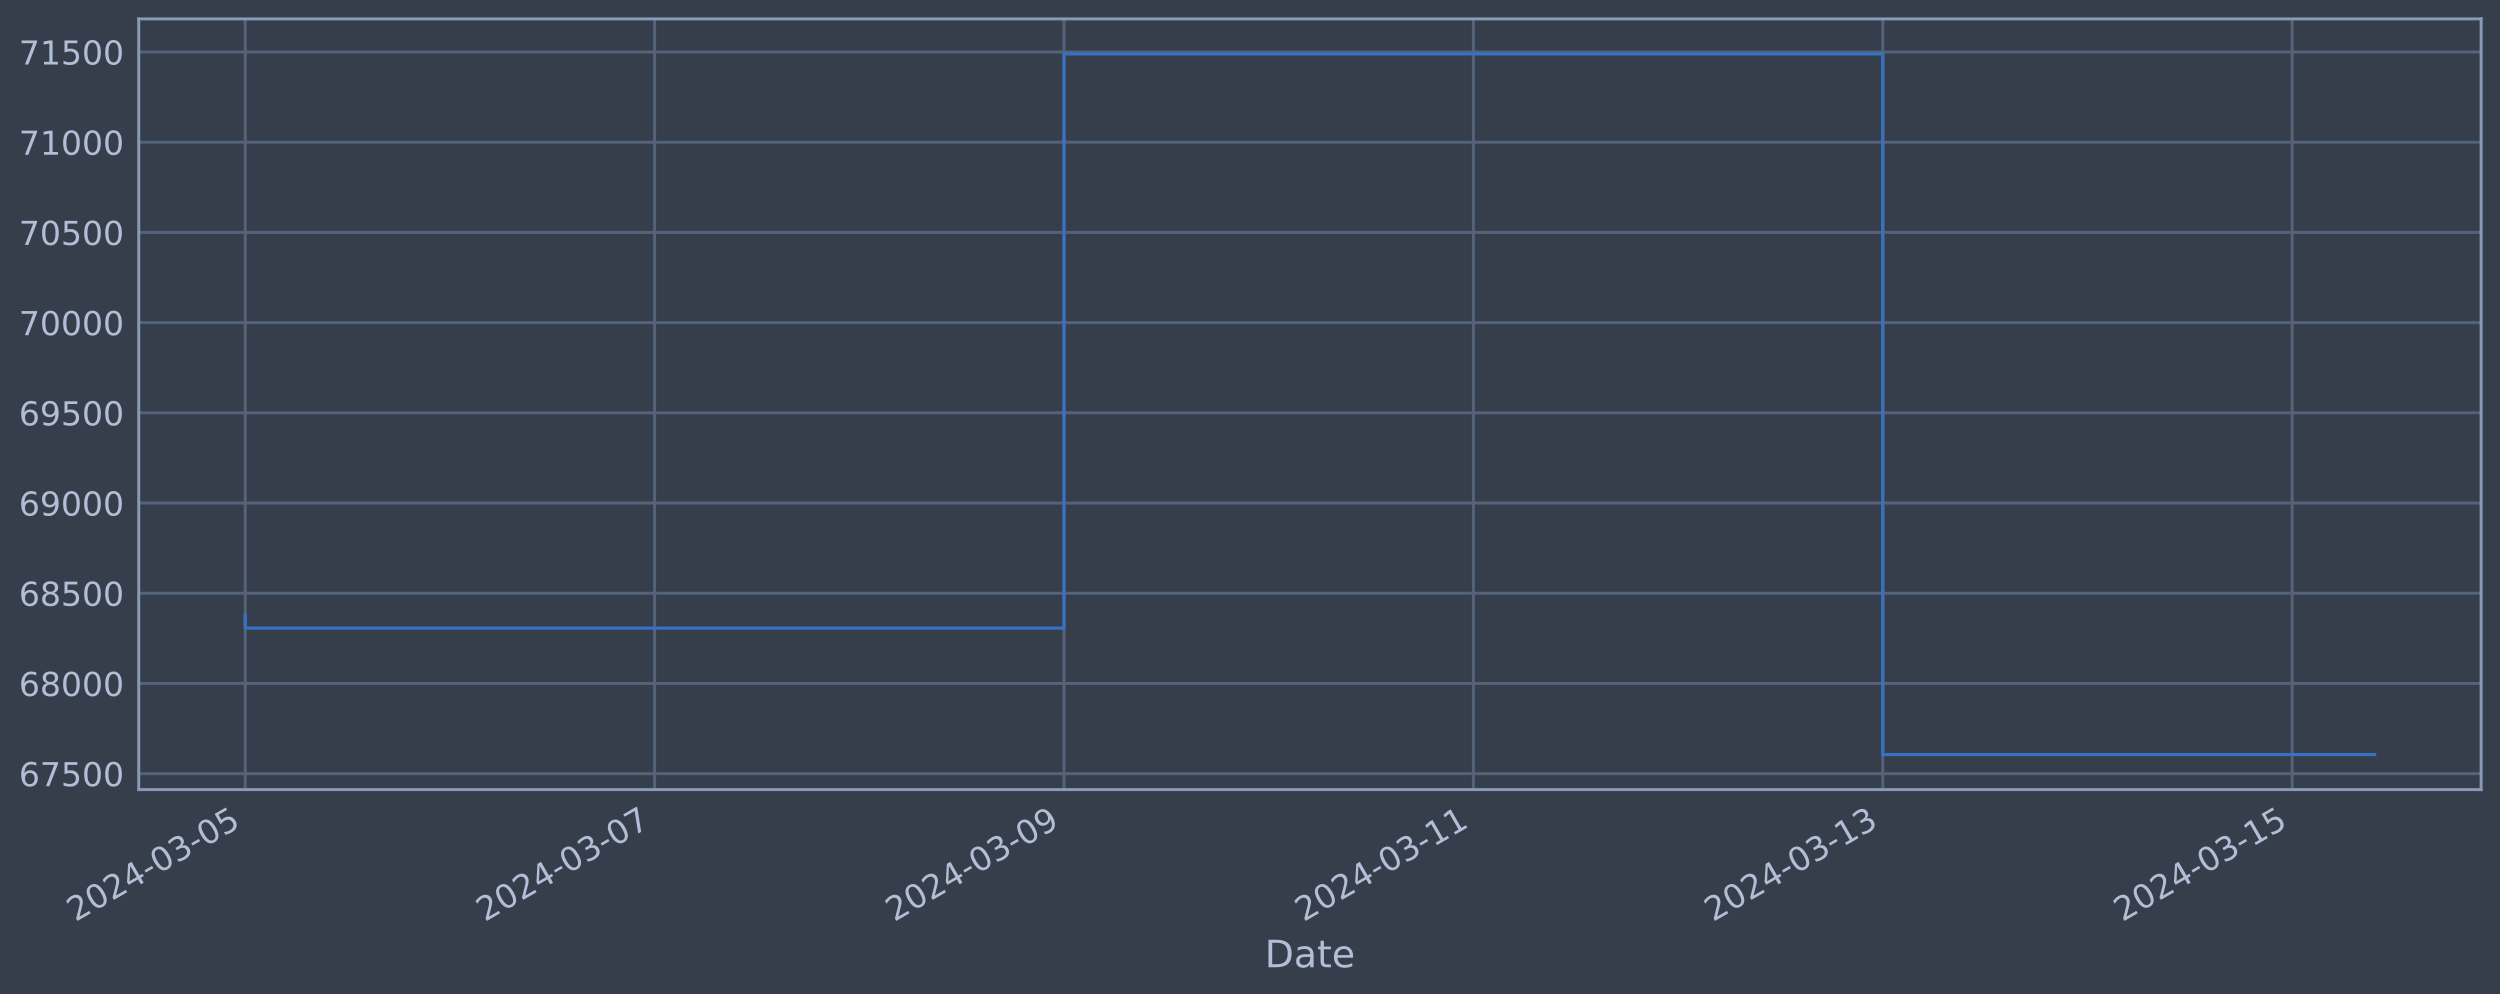
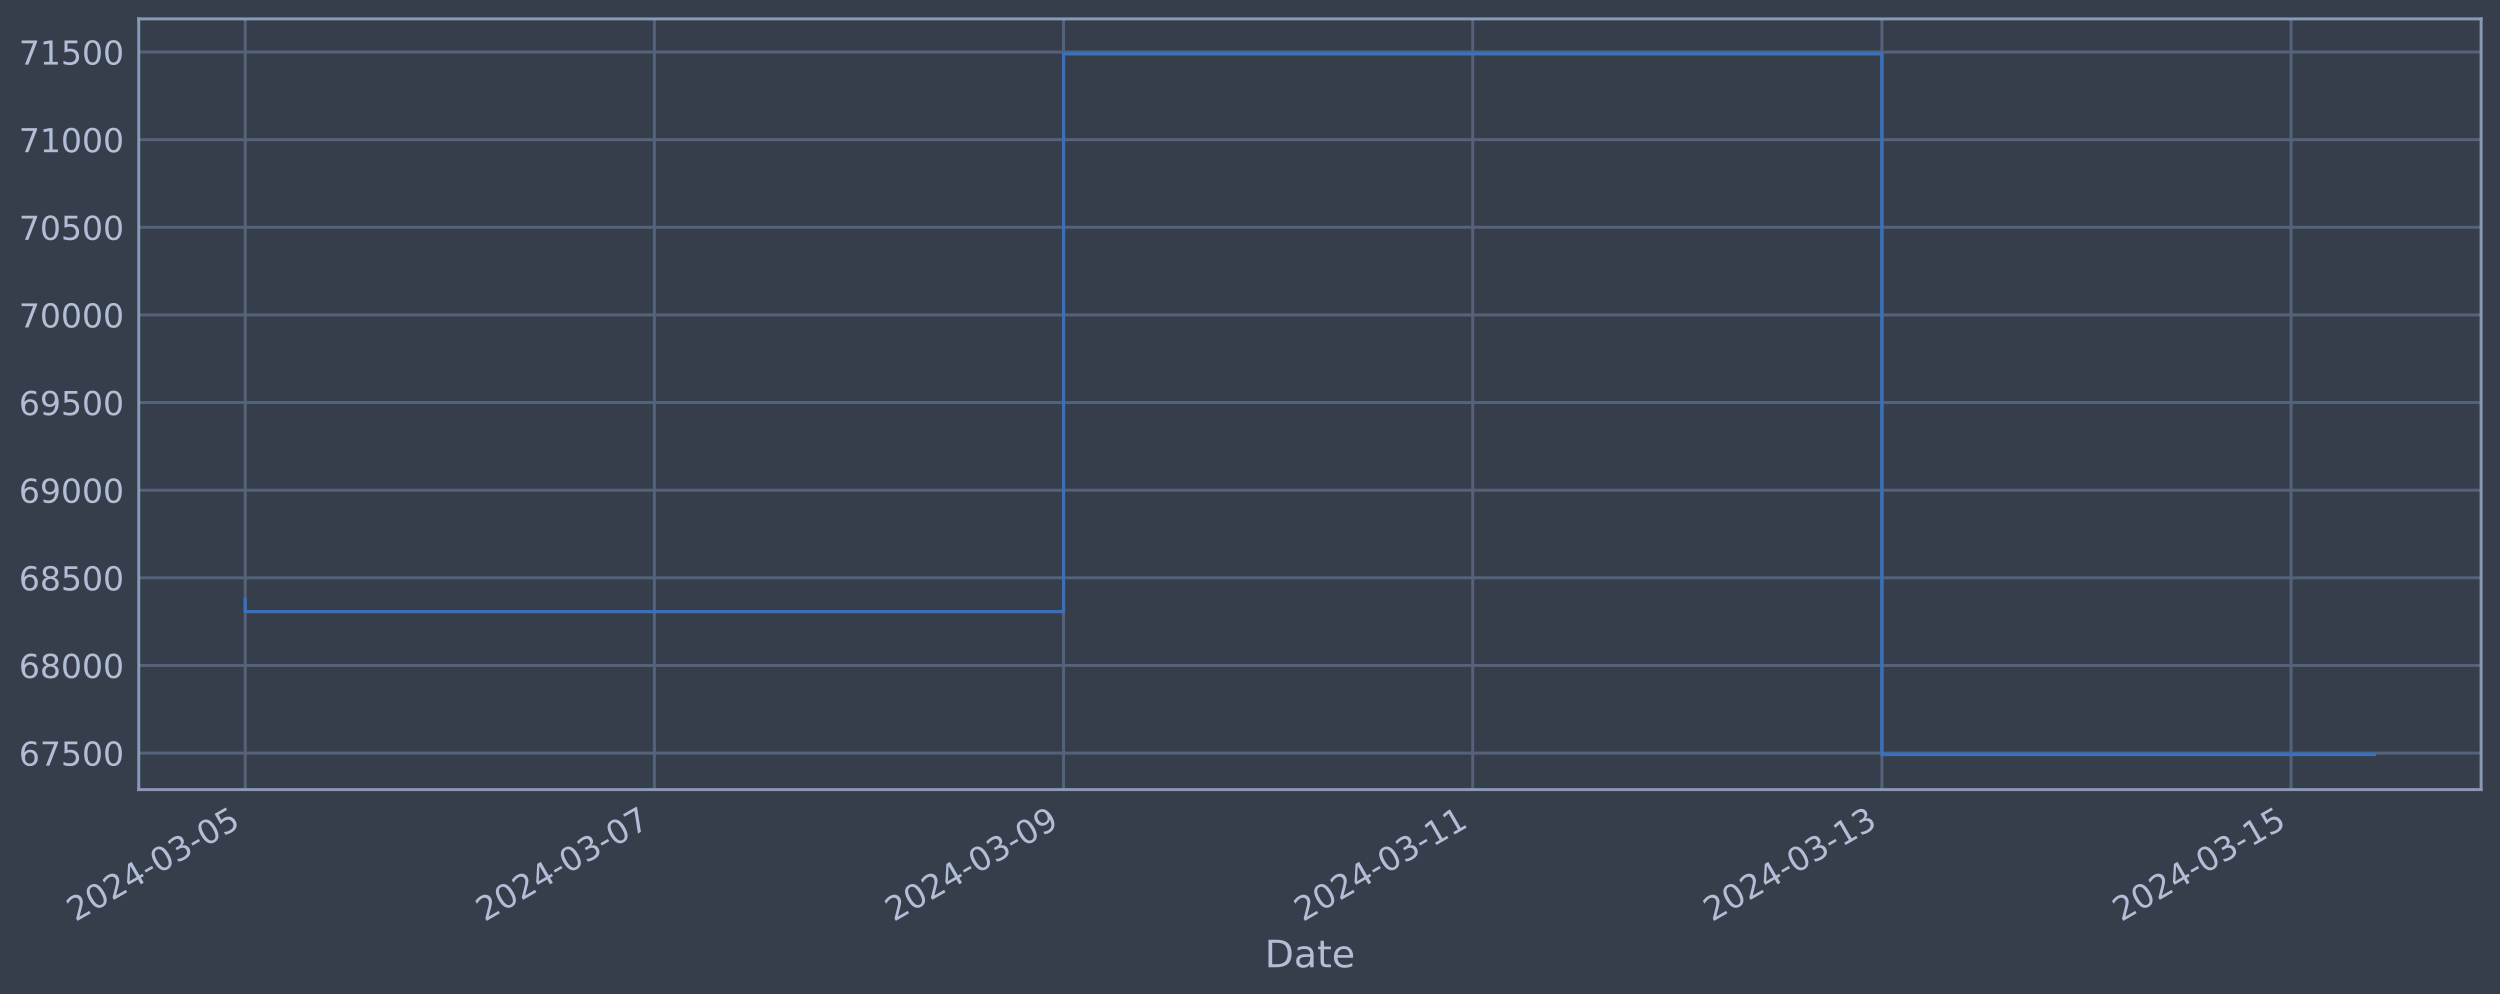
<svg xmlns="http://www.w3.org/2000/svg" xmlns:xlink="http://www.w3.org/1999/xlink" width="952.884pt" height="378.87pt" viewBox="0 0 952.884 378.87" version="1.1">
  <defs>
    <style type="text/css">*{stroke-linejoin: round; stroke-linecap: butt}</style>
  </defs>
  <g id="figure_1">
    <g id="patch_1">
      <path d="M 0 378.87  L 952.884 378.87  L 952.884 0  L 0 0  z " style="fill: #373e4b" />
    </g>
    <g id="axes_1">
      <g id="patch_2">
        <path d="M 52.884 300.96  L 945.684 300.96  L 945.684 7.2  L 52.884 7.2  z " style="fill: #373e4b" />
      </g>
      <g id="matplotlib.axis_1">
        <g id="xtick_1">
          <g id="line2d_1">
-             <path d="M 93.466 300.96  L 93.466 7.2  " clip-path="url(#pb62f5fdee5)" style="fill: none; stroke: #546379; stroke-width: 1.12; stroke-linecap: square" />
+             <path d="M 93.466 300.96  L 93.466 7.2  " clip-path="url(#pe385c6e0a3)" style="fill: none; stroke: #546379; stroke-width: 1.12; stroke-linecap: square" />
          </g>
          <g id="line2d_2" />
          <g id="text_1">
            <g style="fill: #b1bed6" transform="translate(28.74006 351.4642) rotate(-30) scale(0.126 -0.126)">
              <defs>
                <path id="DejaVuSans-32" d="M 1228 531  L 3431 531  L 3431 0  L 469 0  L 469 531  Q 828 903 1448 1529  Q 2069 2156 2228 2338  Q 2531 2678 2651 2914  Q 2772 3150 2772 3378  Q 2772 3750 2511 3984  Q 2250 4219 1831 4219  Q 1534 4219 1204 4116  Q 875 4013 500 3803  L 500 4441  Q 881 4594 1212 4672  Q 1544 4750 1819 4750  Q 2544 4750 2975 4387  Q 3406 4025 3406 3419  Q 3406 3131 3298 2873  Q 3191 2616 2906 2266  Q 2828 2175 2409 1742  Q 1991 1309 1228 531  z " transform="scale(0.015625)" />
                <path id="DejaVuSans-30" d="M 2034 4250  Q 1547 4250 1301 3770  Q 1056 3291 1056 2328  Q 1056 1369 1301 889  Q 1547 409 2034 409  Q 2525 409 2770 889  Q 3016 1369 3016 2328  Q 3016 3291 2770 3770  Q 2525 4250 2034 4250  z M 2034 4750  Q 2819 4750 3233 4129  Q 3647 3509 3647 2328  Q 3647 1150 3233 529  Q 2819 -91 2034 -91  Q 1250 -91 836 529  Q 422 1150 422 2328  Q 422 3509 836 4129  Q 1250 4750 2034 4750  z " transform="scale(0.015625)" />
                <path id="DejaVuSans-34" d="M 2419 4116  L 825 1625  L 2419 1625  L 2419 4116  z M 2253 4666  L 3047 4666  L 3047 1625  L 3713 1625  L 3713 1100  L 3047 1100  L 3047 0  L 2419 0  L 2419 1100  L 313 1100  L 313 1709  L 2253 4666  z " transform="scale(0.015625)" />
                <path id="DejaVuSans-2d" d="M 313 2009  L 1997 2009  L 1997 1497  L 313 1497  L 313 2009  z " transform="scale(0.015625)" />
                <path id="DejaVuSans-33" d="M 2597 2516  Q 3050 2419 3304 2112  Q 3559 1806 3559 1356  Q 3559 666 3084 287  Q 2609 -91 1734 -91  Q 1441 -91 1130 -33  Q 819 25 488 141  L 488 750  Q 750 597 1062 519  Q 1375 441 1716 441  Q 2309 441 2620 675  Q 2931 909 2931 1356  Q 2931 1769 2642 2001  Q 2353 2234 1838 2234  L 1294 2234  L 1294 2753  L 1863 2753  Q 2328 2753 2575 2939  Q 2822 3125 2822 3475  Q 2822 3834 2567 4026  Q 2313 4219 1838 4219  Q 1578 4219 1281 4162  Q 984 4106 628 3988  L 628 4550  Q 988 4650 1302 4700  Q 1616 4750 1894 4750  Q 2613 4750 3031 4423  Q 3450 4097 3450 3541  Q 3450 3153 3228 2886  Q 3006 2619 2597 2516  z " transform="scale(0.015625)" />
                <path id="DejaVuSans-35" d="M 691 4666  L 3169 4666  L 3169 4134  L 1269 4134  L 1269 2991  Q 1406 3038 1543 3061  Q 1681 3084 1819 3084  Q 2600 3084 3056 2656  Q 3513 2228 3513 1497  Q 3513 744 3044 326  Q 2575 -91 1722 -91  Q 1428 -91 1123 -41  Q 819 9 494 109  L 494 744  Q 775 591 1075 516  Q 1375 441 1709 441  Q 2250 441 2565 725  Q 2881 1009 2881 1497  Q 2881 1984 2565 2268  Q 2250 2553 1709 2553  Q 1456 2553 1204 2497  Q 953 2441 691 2322  L 691 4666  z " transform="scale(0.015625)" />
              </defs>
              <use xlink:href="#DejaVuSans-32" />
              <use xlink:href="#DejaVuSans-30" x="63.623" />
              <use xlink:href="#DejaVuSans-32" x="127.246" />
              <use xlink:href="#DejaVuSans-34" x="190.869" />
              <use xlink:href="#DejaVuSans-2d" x="254.492" />
              <use xlink:href="#DejaVuSans-30" x="290.576" />
              <use xlink:href="#DejaVuSans-33" x="354.199" />
              <use xlink:href="#DejaVuSans-2d" x="417.822" />
              <use xlink:href="#DejaVuSans-30" x="453.906" />
              <use xlink:href="#DejaVuSans-35" x="517.529" />
            </g>
          </g>
        </g>
        <g id="xtick_2">
          <g id="line2d_3">
-             <path d="M 249.507 300.96  L 249.507 7.2  " clip-path="url(#pb62f5fdee5)" style="fill: none; stroke: #546379; stroke-width: 1.12; stroke-linecap: square" />
+             <path d="M 249.423 300.96  L 249.423 7.2  " clip-path="url(#pe385c6e0a3)" style="fill: none; stroke: #546379; stroke-width: 1.12; stroke-linecap: square" />
          </g>
          <g id="line2d_4" />
          <g id="text_2">
-             <g style="fill: #b1bed6" transform="translate(184.7814 351.4642) rotate(-30) scale(0.126 -0.126)">
+             <g style="fill: #b1bed6" transform="translate(184.6974 351.4642) rotate(-30) scale(0.126 -0.126)">
              <defs>
                <path id="DejaVuSans-37" d="M 525 4666  L 3525 4666  L 3525 4397  L 1831 0  L 1172 0  L 2766 4134  L 525 4134  L 525 4666  z " transform="scale(0.015625)" />
              </defs>
              <use xlink:href="#DejaVuSans-32" />
              <use xlink:href="#DejaVuSans-30" x="63.623" />
              <use xlink:href="#DejaVuSans-32" x="127.246" />
              <use xlink:href="#DejaVuSans-34" x="190.869" />
              <use xlink:href="#DejaVuSans-2d" x="254.492" />
              <use xlink:href="#DejaVuSans-30" x="290.576" />
              <use xlink:href="#DejaVuSans-33" x="354.199" />
              <use xlink:href="#DejaVuSans-2d" x="417.822" />
              <use xlink:href="#DejaVuSans-30" x="453.906" />
              <use xlink:href="#DejaVuSans-37" x="517.529" />
            </g>
          </g>
        </g>
        <g id="xtick_3">
          <g id="line2d_5">
-             <path d="M 405.548 300.96  L 405.548 7.2  " clip-path="url(#pb62f5fdee5)" style="fill: none; stroke: #546379; stroke-width: 1.12; stroke-linecap: square" />
+             <path d="M 405.38 300.96  L 405.38 7.2  " clip-path="url(#pe385c6e0a3)" style="fill: none; stroke: #546379; stroke-width: 1.12; stroke-linecap: square" />
          </g>
          <g id="line2d_6" />
          <g id="text_3">
-             <g style="fill: #b1bed6" transform="translate(340.8228 351.4642) rotate(-30) scale(0.126 -0.126)">
+             <g style="fill: #b1bed6" transform="translate(340.6548 351.4642) rotate(-30) scale(0.126 -0.126)">
              <defs>
                <path id="DejaVuSans-39" d="M 703 97  L 703 672  Q 941 559 1184 500  Q 1428 441 1663 441  Q 2288 441 2617 861  Q 2947 1281 2994 2138  Q 2813 1869 2534 1725  Q 2256 1581 1919 1581  Q 1219 1581 811 2004  Q 403 2428 403 3163  Q 403 3881 828 4315  Q 1253 4750 1959 4750  Q 2769 4750 3195 4129  Q 3622 3509 3622 2328  Q 3622 1225 3098 567  Q 2575 -91 1691 -91  Q 1453 -91 1209 -44  Q 966 3 703 97  z M 1959 2075  Q 2384 2075 2632 2365  Q 2881 2656 2881 3163  Q 2881 3666 2632 3958  Q 2384 4250 1959 4250  Q 1534 4250 1286 3958  Q 1038 3666 1038 3163  Q 1038 2656 1286 2365  Q 1534 2075 1959 2075  z " transform="scale(0.015625)" />
              </defs>
              <use xlink:href="#DejaVuSans-32" />
              <use xlink:href="#DejaVuSans-30" x="63.623" />
              <use xlink:href="#DejaVuSans-32" x="127.246" />
              <use xlink:href="#DejaVuSans-34" x="190.869" />
              <use xlink:href="#DejaVuSans-2d" x="254.492" />
              <use xlink:href="#DejaVuSans-30" x="290.576" />
              <use xlink:href="#DejaVuSans-33" x="354.199" />
              <use xlink:href="#DejaVuSans-2d" x="417.822" />
              <use xlink:href="#DejaVuSans-30" x="453.906" />
              <use xlink:href="#DejaVuSans-39" x="517.529" />
            </g>
          </g>
        </g>
        <g id="xtick_4">
          <g id="line2d_7">
-             <path d="M 561.59 300.96  L 561.59 7.2  " clip-path="url(#pb62f5fdee5)" style="fill: none; stroke: #546379; stroke-width: 1.12; stroke-linecap: square" />
+             <path d="M 561.338 300.96  L 561.338 7.2  " clip-path="url(#pe385c6e0a3)" style="fill: none; stroke: #546379; stroke-width: 1.12; stroke-linecap: square" />
          </g>
          <g id="line2d_8" />
          <g id="text_4">
-             <g style="fill: #b1bed6" transform="translate(496.8642 351.4642) rotate(-30) scale(0.126 -0.126)">
+             <g style="fill: #b1bed6" transform="translate(496.6122 351.4642) rotate(-30) scale(0.126 -0.126)">
              <defs>
                <path id="DejaVuSans-31" d="M 794 531  L 1825 531  L 1825 4091  L 703 3866  L 703 4441  L 1819 4666  L 2450 4666  L 2450 531  L 3481 531  L 3481 0  L 794 0  L 794 531  z " transform="scale(0.015625)" />
              </defs>
              <use xlink:href="#DejaVuSans-32" />
              <use xlink:href="#DejaVuSans-30" x="63.623" />
              <use xlink:href="#DejaVuSans-32" x="127.246" />
              <use xlink:href="#DejaVuSans-34" x="190.869" />
              <use xlink:href="#DejaVuSans-2d" x="254.492" />
              <use xlink:href="#DejaVuSans-30" x="290.576" />
              <use xlink:href="#DejaVuSans-33" x="354.199" />
              <use xlink:href="#DejaVuSans-2d" x="417.822" />
              <use xlink:href="#DejaVuSans-31" x="453.906" />
              <use xlink:href="#DejaVuSans-31" x="517.529" />
            </g>
          </g>
        </g>
        <g id="xtick_5">
          <g id="line2d_9">
-             <path d="M 717.631 300.96  L 717.631 7.2  " clip-path="url(#pb62f5fdee5)" style="fill: none; stroke: #546379; stroke-width: 1.12; stroke-linecap: square" />
+             <path d="M 717.295 300.96  L 717.295 7.2  " clip-path="url(#pe385c6e0a3)" style="fill: none; stroke: #546379; stroke-width: 1.12; stroke-linecap: square" />
          </g>
          <g id="line2d_10" />
          <g id="text_5">
-             <g style="fill: #b1bed6" transform="translate(652.9055 351.4642) rotate(-30) scale(0.126 -0.126)">
+             <g style="fill: #b1bed6" transform="translate(652.5696 351.4642) rotate(-30) scale(0.126 -0.126)">
              <use xlink:href="#DejaVuSans-32" />
              <use xlink:href="#DejaVuSans-30" x="63.623" />
              <use xlink:href="#DejaVuSans-32" x="127.246" />
              <use xlink:href="#DejaVuSans-34" x="190.869" />
              <use xlink:href="#DejaVuSans-2d" x="254.492" />
              <use xlink:href="#DejaVuSans-30" x="290.576" />
              <use xlink:href="#DejaVuSans-33" x="354.199" />
              <use xlink:href="#DejaVuSans-2d" x="417.822" />
              <use xlink:href="#DejaVuSans-31" x="453.906" />
              <use xlink:href="#DejaVuSans-33" x="517.529" />
            </g>
          </g>
        </g>
        <g id="xtick_6">
          <g id="line2d_11">
-             <path d="M 873.672 300.96  L 873.672 7.2  " clip-path="url(#pb62f5fdee5)" style="fill: none; stroke: #546379; stroke-width: 1.12; stroke-linecap: square" />
+             <path d="M 873.253 300.96  L 873.253 7.2  " clip-path="url(#pe385c6e0a3)" style="fill: none; stroke: #546379; stroke-width: 1.12; stroke-linecap: square" />
          </g>
          <g id="line2d_12" />
          <g id="text_6">
-             <g style="fill: #b1bed6" transform="translate(808.9469 351.4642) rotate(-30) scale(0.126 -0.126)">
+             <g style="fill: #b1bed6" transform="translate(808.527 351.4642) rotate(-30) scale(0.126 -0.126)">
              <use xlink:href="#DejaVuSans-32" />
              <use xlink:href="#DejaVuSans-30" x="63.623" />
              <use xlink:href="#DejaVuSans-32" x="127.246" />
              <use xlink:href="#DejaVuSans-34" x="190.869" />
              <use xlink:href="#DejaVuSans-2d" x="254.492" />
              <use xlink:href="#DejaVuSans-30" x="290.576" />
              <use xlink:href="#DejaVuSans-33" x="354.199" />
              <use xlink:href="#DejaVuSans-2d" x="417.822" />
              <use xlink:href="#DejaVuSans-31" x="453.906" />
              <use xlink:href="#DejaVuSans-35" x="517.529" />
            </g>
          </g>
        </g>
        <g id="text_7">
          <g style="fill: #b1bed6" transform="translate(482.0746 368.6753) scale(0.144 -0.144)">
            <defs>
              <path id="DejaVuSans-44" d="M 1259 4147  L 1259 519  L 2022 519  Q 2988 519 3436 956  Q 3884 1394 3884 2338  Q 3884 3275 3436 3711  Q 2988 4147 2022 4147  L 1259 4147  z M 628 4666  L 1925 4666  Q 3281 4666 3915 4102  Q 4550 3538 4550 2338  Q 4550 1131 3912 565  Q 3275 0 1925 0  L 628 0  L 628 4666  z " transform="scale(0.015625)" />
              <path id="DejaVuSans-61" d="M 2194 1759  Q 1497 1759 1228 1600  Q 959 1441 959 1056  Q 959 750 1161 570  Q 1363 391 1709 391  Q 2188 391 2477 730  Q 2766 1069 2766 1631  L 2766 1759  L 2194 1759  z M 3341 1997  L 3341 0  L 2766 0  L 2766 531  Q 2569 213 2275 61  Q 1981 -91 1556 -91  Q 1019 -91 701 211  Q 384 513 384 1019  Q 384 1609 779 1909  Q 1175 2209 1959 2209  L 2766 2209  L 2766 2266  Q 2766 2663 2505 2880  Q 2244 3097 1772 3097  Q 1472 3097 1187 3025  Q 903 2953 641 2809  L 641 3341  Q 956 3463 1253 3523  Q 1550 3584 1831 3584  Q 2591 3584 2966 3190  Q 3341 2797 3341 1997  z " transform="scale(0.015625)" />
              <path id="DejaVuSans-74" d="M 1172 4494  L 1172 3500  L 2356 3500  L 2356 3053  L 1172 3053  L 1172 1153  Q 1172 725 1289 603  Q 1406 481 1766 481  L 2356 481  L 2356 0  L 1766 0  Q 1100 0 847 248  Q 594 497 594 1153  L 594 3053  L 172 3053  L 172 3500  L 594 3500  L 594 4494  L 1172 4494  z " transform="scale(0.015625)" />
              <path id="DejaVuSans-65" d="M 3597 1894  L 3597 1613  L 953 1613  Q 991 1019 1311 708  Q 1631 397 2203 397  Q 2534 397 2845 478  Q 3156 559 3463 722  L 3463 178  Q 3153 47 2828 -22  Q 2503 -91 2169 -91  Q 1331 -91 842 396  Q 353 884 353 1716  Q 353 2575 817 3079  Q 1281 3584 2069 3584  Q 2775 3584 3186 3129  Q 3597 2675 3597 1894  z M 3022 2063  Q 3016 2534 2758 2815  Q 2500 3097 2075 3097  Q 1594 3097 1305 2825  Q 1016 2553 972 2059  L 3022 2063  z " transform="scale(0.015625)" />
            </defs>
            <use xlink:href="#DejaVuSans-44" />
            <use xlink:href="#DejaVuSans-61" x="77.002" />
            <use xlink:href="#DejaVuSans-74" x="138.281" />
            <use xlink:href="#DejaVuSans-65" x="177.49" />
          </g>
        </g>
      </g>
      <g id="matplotlib.axis_2">
        <g id="ytick_1">
          <g id="line2d_13">
-             <path d="M 52.884 294.884  L 945.684 294.884  " clip-path="url(#pb62f5fdee5)" style="fill: none; stroke: #546379; stroke-width: 1.12; stroke-linecap: square" />
+             <path d="M 52.884 287.039  L 945.684 287.039  " clip-path="url(#pe385c6e0a3)" style="fill: none; stroke: #546379; stroke-width: 1.12; stroke-linecap: square" />
          </g>
          <g id="line2d_14" />
          <g id="text_8">
-             <g style="fill: #b1bed6" transform="translate(7.2 299.6706) scale(0.126 -0.126)">
+             <g style="fill: #b1bed6" transform="translate(7.2 291.8258) scale(0.126 -0.126)">
              <defs>
                <path id="DejaVuSans-36" d="M 2113 2584  Q 1688 2584 1439 2293  Q 1191 2003 1191 1497  Q 1191 994 1439 701  Q 1688 409 2113 409  Q 2538 409 2786 701  Q 3034 994 3034 1497  Q 3034 2003 2786 2293  Q 2538 2584 2113 2584  z M 3366 4563  L 3366 3988  Q 3128 4100 2886 4159  Q 2644 4219 2406 4219  Q 1781 4219 1451 3797  Q 1122 3375 1075 2522  Q 1259 2794 1537 2939  Q 1816 3084 2150 3084  Q 2853 3084 3261 2657  Q 3669 2231 3669 1497  Q 3669 778 3244 343  Q 2819 -91 2113 -91  Q 1303 -91 875 529  Q 447 1150 447 2328  Q 447 3434 972 4092  Q 1497 4750 2381 4750  Q 2619 4750 2861 4703  Q 3103 4656 3366 4563  z " transform="scale(0.015625)" />
              </defs>
              <use xlink:href="#DejaVuSans-36" />
              <use xlink:href="#DejaVuSans-37" x="63.623" />
              <use xlink:href="#DejaVuSans-35" x="127.246" />
              <use xlink:href="#DejaVuSans-30" x="190.869" />
              <use xlink:href="#DejaVuSans-30" x="254.492" />
            </g>
          </g>
        </g>
        <g id="ytick_2">
          <g id="line2d_15">
-             <path d="M 52.884 260.5  L 945.684 260.5  " clip-path="url(#pb62f5fdee5)" style="fill: none; stroke: #546379; stroke-width: 1.12; stroke-linecap: square" />
+             <path d="M 52.884 253.638  L 945.684 253.638  " clip-path="url(#pe385c6e0a3)" style="fill: none; stroke: #546379; stroke-width: 1.12; stroke-linecap: square" />
          </g>
          <g id="line2d_16" />
          <g id="text_9">
-             <g style="fill: #b1bed6" transform="translate(7.2 265.2866) scale(0.126 -0.126)">
+             <g style="fill: #b1bed6" transform="translate(7.2 258.425) scale(0.126 -0.126)">
              <defs>
                <path id="DejaVuSans-38" d="M 2034 2216  Q 1584 2216 1326 1975  Q 1069 1734 1069 1313  Q 1069 891 1326 650  Q 1584 409 2034 409  Q 2484 409 2743 651  Q 3003 894 3003 1313  Q 3003 1734 2745 1975  Q 2488 2216 2034 2216  z M 1403 2484  Q 997 2584 770 2862  Q 544 3141 544 3541  Q 544 4100 942 4425  Q 1341 4750 2034 4750  Q 2731 4750 3128 4425  Q 3525 4100 3525 3541  Q 3525 3141 3298 2862  Q 3072 2584 2669 2484  Q 3125 2378 3379 2068  Q 3634 1759 3634 1313  Q 3634 634 3220 271  Q 2806 -91 2034 -91  Q 1263 -91 848 271  Q 434 634 434 1313  Q 434 1759 690 2068  Q 947 2378 1403 2484  z M 1172 3481  Q 1172 3119 1398 2916  Q 1625 2713 2034 2713  Q 2441 2713 2670 2916  Q 2900 3119 2900 3481  Q 2900 3844 2670 4047  Q 2441 4250 2034 4250  Q 1625 4250 1398 4047  Q 1172 3844 1172 3481  z " transform="scale(0.015625)" />
              </defs>
              <use xlink:href="#DejaVuSans-36" />
              <use xlink:href="#DejaVuSans-38" x="63.623" />
              <use xlink:href="#DejaVuSans-30" x="127.246" />
              <use xlink:href="#DejaVuSans-30" x="190.869" />
              <use xlink:href="#DejaVuSans-30" x="254.492" />
            </g>
          </g>
        </g>
        <g id="ytick_3">
          <g id="line2d_17">
-             <path d="M 52.884 226.116  L 945.684 226.116  " clip-path="url(#pb62f5fdee5)" style="fill: none; stroke: #546379; stroke-width: 1.12; stroke-linecap: square" />
+             <path d="M 52.884 220.237  L 945.684 220.237  " clip-path="url(#pe385c6e0a3)" style="fill: none; stroke: #546379; stroke-width: 1.12; stroke-linecap: square" />
          </g>
          <g id="line2d_18" />
          <g id="text_10">
-             <g style="fill: #b1bed6" transform="translate(7.2 230.9026) scale(0.126 -0.126)">
+             <g style="fill: #b1bed6" transform="translate(7.2 225.0243) scale(0.126 -0.126)">
              <use xlink:href="#DejaVuSans-36" />
              <use xlink:href="#DejaVuSans-38" x="63.623" />
              <use xlink:href="#DejaVuSans-35" x="127.246" />
              <use xlink:href="#DejaVuSans-30" x="190.869" />
              <use xlink:href="#DejaVuSans-30" x="254.492" />
            </g>
          </g>
        </g>
        <g id="ytick_4">
          <g id="line2d_19">
-             <path d="M 52.884 191.732  L 945.684 191.732  " clip-path="url(#pb62f5fdee5)" style="fill: none; stroke: #546379; stroke-width: 1.12; stroke-linecap: square" />
+             <path d="M 52.884 186.836  L 945.684 186.836  " clip-path="url(#pe385c6e0a3)" style="fill: none; stroke: #546379; stroke-width: 1.12; stroke-linecap: square" />
          </g>
          <g id="line2d_20" />
          <g id="text_11">
-             <g style="fill: #b1bed6" transform="translate(7.2 196.5186) scale(0.126 -0.126)">
+             <g style="fill: #b1bed6" transform="translate(7.2 191.6235) scale(0.126 -0.126)">
              <use xlink:href="#DejaVuSans-36" />
              <use xlink:href="#DejaVuSans-39" x="63.623" />
              <use xlink:href="#DejaVuSans-30" x="127.246" />
              <use xlink:href="#DejaVuSans-30" x="190.869" />
              <use xlink:href="#DejaVuSans-30" x="254.492" />
            </g>
          </g>
        </g>
        <g id="ytick_5">
          <g id="line2d_21">
-             <path d="M 52.884 157.348  L 945.684 157.348  " clip-path="url(#pb62f5fdee5)" style="fill: none; stroke: #546379; stroke-width: 1.12; stroke-linecap: square" />
+             <path d="M 52.884 153.436  L 945.684 153.436  " clip-path="url(#pe385c6e0a3)" style="fill: none; stroke: #546379; stroke-width: 1.12; stroke-linecap: square" />
          </g>
          <g id="line2d_22" />
          <g id="text_12">
-             <g style="fill: #b1bed6" transform="translate(7.2 162.1345) scale(0.126 -0.126)">
+             <g style="fill: #b1bed6" transform="translate(7.2 158.2227) scale(0.126 -0.126)">
              <use xlink:href="#DejaVuSans-36" />
              <use xlink:href="#DejaVuSans-39" x="63.623" />
              <use xlink:href="#DejaVuSans-35" x="127.246" />
              <use xlink:href="#DejaVuSans-30" x="190.869" />
              <use xlink:href="#DejaVuSans-30" x="254.492" />
            </g>
          </g>
        </g>
        <g id="ytick_6">
          <g id="line2d_23">
-             <path d="M 52.884 122.963  L 945.684 122.963  " clip-path="url(#pb62f5fdee5)" style="fill: none; stroke: #546379; stroke-width: 1.12; stroke-linecap: square" />
+             <path d="M 52.884 120.035  L 945.684 120.035  " clip-path="url(#pe385c6e0a3)" style="fill: none; stroke: #546379; stroke-width: 1.12; stroke-linecap: square" />
          </g>
          <g id="line2d_24" />
          <g id="text_13">
-             <g style="fill: #b1bed6" transform="translate(7.2 127.7505) scale(0.126 -0.126)">
+             <g style="fill: #b1bed6" transform="translate(7.2 124.8219) scale(0.126 -0.126)">
              <use xlink:href="#DejaVuSans-37" />
              <use xlink:href="#DejaVuSans-30" x="63.623" />
              <use xlink:href="#DejaVuSans-30" x="127.246" />
              <use xlink:href="#DejaVuSans-30" x="190.869" />
              <use xlink:href="#DejaVuSans-30" x="254.492" />
            </g>
          </g>
        </g>
        <g id="ytick_7">
          <g id="line2d_25">
-             <path d="M 52.884 88.579  L 945.684 88.579  " clip-path="url(#pb62f5fdee5)" style="fill: none; stroke: #546379; stroke-width: 1.12; stroke-linecap: square" />
+             <path d="M 52.884 86.634  L 945.684 86.634  " clip-path="url(#pe385c6e0a3)" style="fill: none; stroke: #546379; stroke-width: 1.12; stroke-linecap: square" />
          </g>
          <g id="line2d_26" />
          <g id="text_14">
-             <g style="fill: #b1bed6" transform="translate(7.2 93.36648) scale(0.126 -0.126)">
+             <g style="fill: #b1bed6" transform="translate(7.2 91.42117) scale(0.126 -0.126)">
              <use xlink:href="#DejaVuSans-37" />
              <use xlink:href="#DejaVuSans-30" x="63.623" />
              <use xlink:href="#DejaVuSans-35" x="127.246" />
              <use xlink:href="#DejaVuSans-30" x="190.869" />
              <use xlink:href="#DejaVuSans-30" x="254.492" />
            </g>
          </g>
        </g>
        <g id="ytick_8">
          <g id="line2d_27">
-             <path d="M 52.884 54.195  L 945.684 54.195  " clip-path="url(#pb62f5fdee5)" style="fill: none; stroke: #546379; stroke-width: 1.12; stroke-linecap: square" />
+             <path d="M 52.884 53.233  L 945.684 53.233  " clip-path="url(#pe385c6e0a3)" style="fill: none; stroke: #546379; stroke-width: 1.12; stroke-linecap: square" />
          </g>
          <g id="line2d_28" />
          <g id="text_15">
-             <g style="fill: #b1bed6" transform="translate(7.2 58.98245) scale(0.126 -0.126)">
+             <g style="fill: #b1bed6" transform="translate(7.2 58.0204) scale(0.126 -0.126)">
              <use xlink:href="#DejaVuSans-37" />
              <use xlink:href="#DejaVuSans-31" x="63.623" />
              <use xlink:href="#DejaVuSans-30" x="127.246" />
              <use xlink:href="#DejaVuSans-30" x="190.869" />
              <use xlink:href="#DejaVuSans-30" x="254.492" />
            </g>
          </g>
        </g>
        <g id="ytick_9">
          <g id="line2d_29">
-             <path d="M 52.884 19.811  L 945.684 19.811  " clip-path="url(#pb62f5fdee5)" style="fill: none; stroke: #546379; stroke-width: 1.12; stroke-linecap: square" />
+             <path d="M 52.884 19.833  L 945.684 19.833  " clip-path="url(#pe385c6e0a3)" style="fill: none; stroke: #546379; stroke-width: 1.12; stroke-linecap: square" />
          </g>
          <g id="line2d_30" />
          <g id="text_16">
-             <g style="fill: #b1bed6" transform="translate(7.2 24.59842) scale(0.126 -0.126)">
+             <g style="fill: #b1bed6" transform="translate(7.2 24.61962) scale(0.126 -0.126)">
              <use xlink:href="#DejaVuSans-37" />
              <use xlink:href="#DejaVuSans-31" x="63.623" />
              <use xlink:href="#DejaVuSans-35" x="127.246" />
              <use xlink:href="#DejaVuSans-30" x="190.869" />
              <use xlink:href="#DejaVuSans-30" x="254.492" />
            </g>
          </g>
        </g>
      </g>
      <g id="line2d_31">
-         <path d="M 93.466 234.528  L 93.466 239.395  L 405.548 239.395  L 405.548 20.553  L 717.631 20.553  L 717.631 287.607  L 905.102 287.607  " clip-path="url(#pb62f5fdee5)" style="fill: none; stroke: #3572c6; stroke-width: 1.2; stroke-linecap: square" />
+         <path d="M 93.466 228.409  L 93.466 233.137  L 405.38 233.137  L 405.38 20.553  L 717.295 20.553  L 717.295 287.607  L 905.102 287.607  " clip-path="url(#pe385c6e0a3)" style="fill: none; stroke: #3572c6; stroke-width: 1.2; stroke-linecap: square" />
      </g>
      <g id="patch_3">
        <path d="M 52.884 300.96  L 52.884 7.2  " style="fill: none; stroke: #899ab8; stroke-width: 1.12; stroke-linejoin: miter; stroke-linecap: square" />
      </g>
      <g id="patch_4">
        <path d="M 945.684 300.96  L 945.684 7.2  " style="fill: none; stroke: #899ab8; stroke-width: 1.12; stroke-linejoin: miter; stroke-linecap: square" />
      </g>
      <g id="patch_5">
        <path d="M 52.884 300.96  L 945.684 300.96  " style="fill: none; stroke: #899ab8; stroke-width: 1.12; stroke-linejoin: miter; stroke-linecap: square" />
      </g>
      <g id="patch_6">
        <path d="M 52.884 7.2  L 945.684 7.2  " style="fill: none; stroke: #899ab8; stroke-width: 1.12; stroke-linejoin: miter; stroke-linecap: square" />
      </g>
    </g>
  </g>
  <defs>
-     <clipPath id="pb62f5fdee5">
+     <clipPath id="pe385c6e0a3">
      <rect x="52.884" y="7.2" width="892.8" height="293.76" />
    </clipPath>
  </defs>
</svg>
